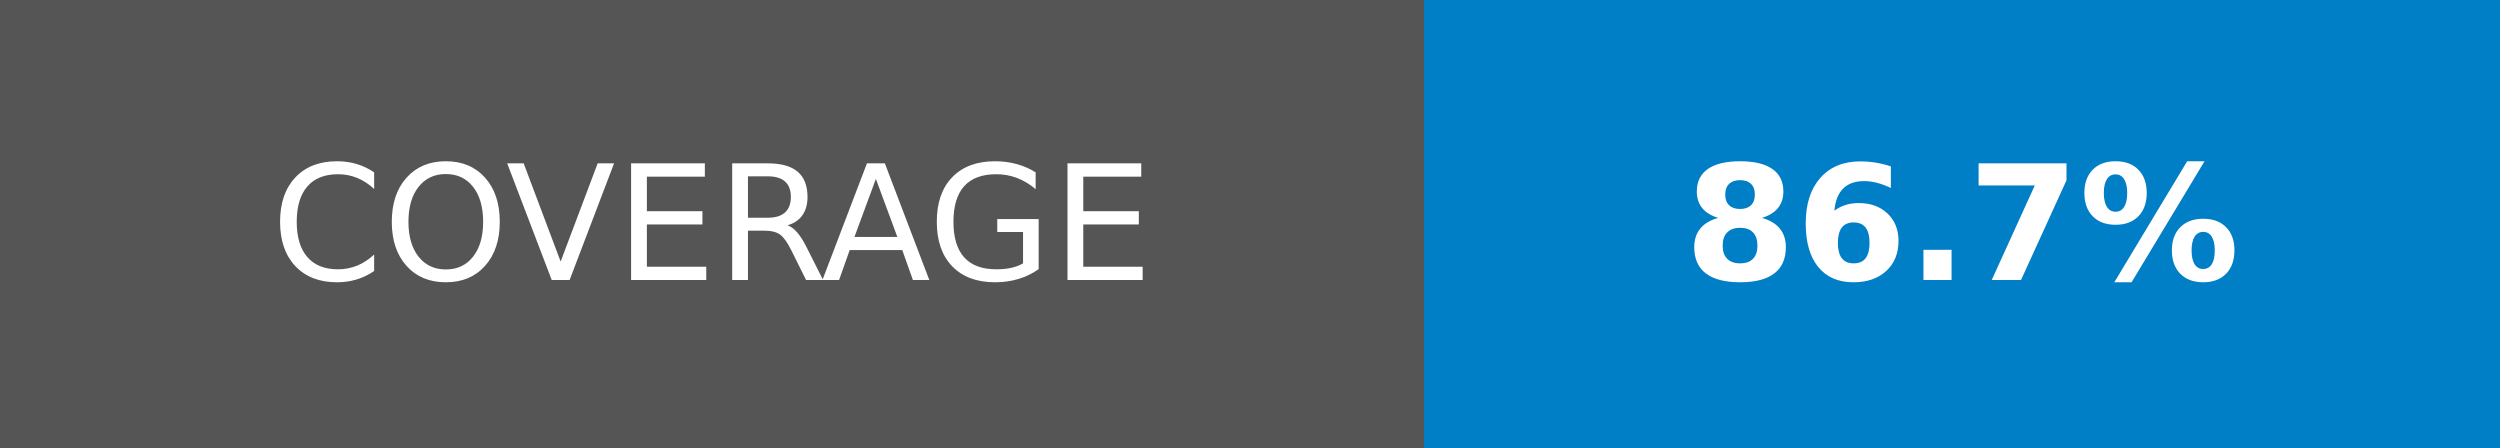
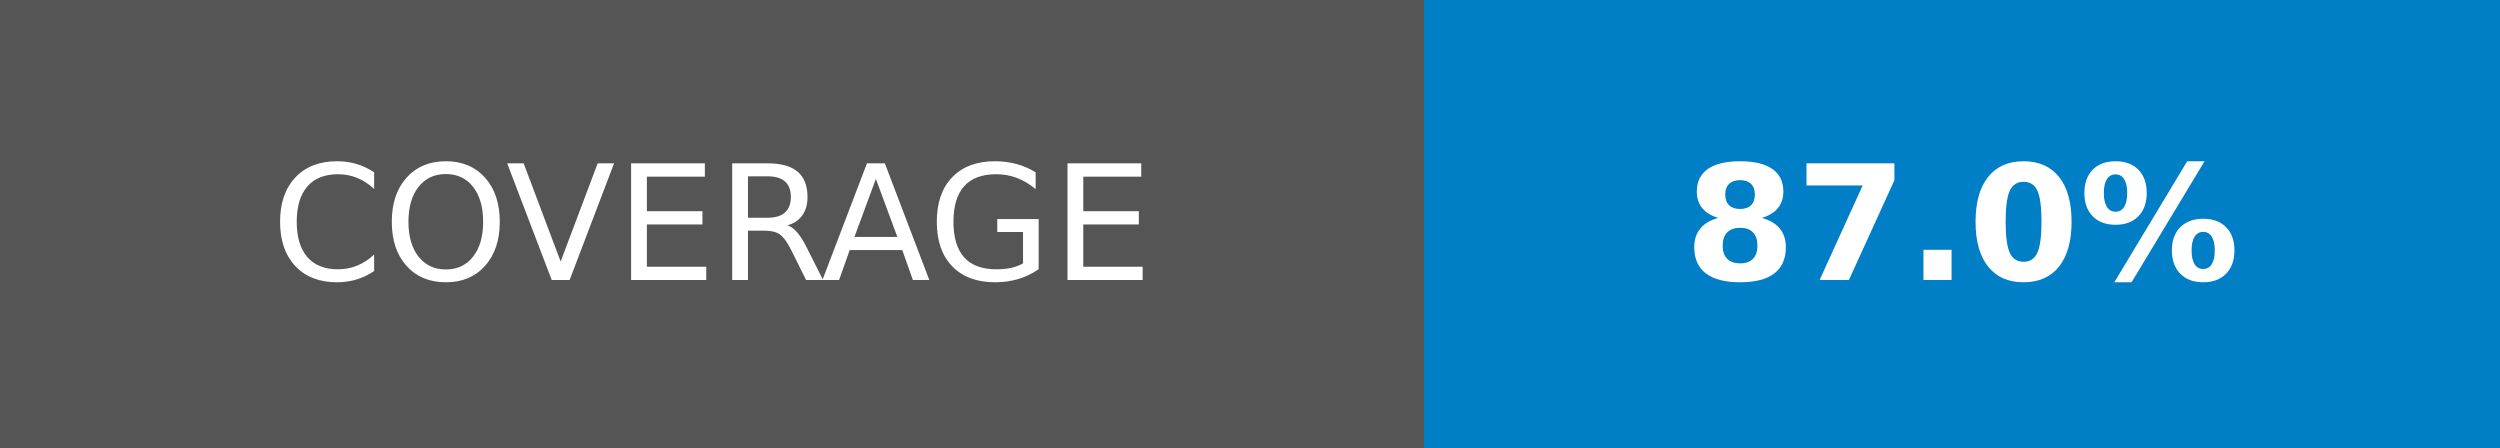
- <svg xmlns="http://www.w3.org/2000/svg" width="156.25" height="28" role="img" aria-label="COVERAGE: 86.7%">
+ <svg xmlns="http://www.w3.org/2000/svg" width="156.25" height="28" role="img" aria-label="COVERAGE: 87.0%">
  <g shape-rendering="crispEdges">
    <rect width="89" height="28" fill="#555" />
    <rect x="89" width="67.25" height="28" fill="#007ec6" />
  </g>
  <g fill="#fff" text-anchor="middle" font-family="Verdana,Geneva,DejaVu Sans,sans-serif" text-rendering="geometricPrecision" font-size="100">
    <text transform="scale(.1)" x="445" y="175" textLength="650" fill="#fff">COVERAGE</text>
-     <text transform="scale(.1)" x="1226.25" y="175" textLength="432.5" fill="#fff" font-weight="bold">86.7%</text>
+     <text transform="scale(.1)" x="1226.25" y="175" textLength="432.5" fill="#fff" font-weight="bold">87.0%</text>
  </g>
</svg>
